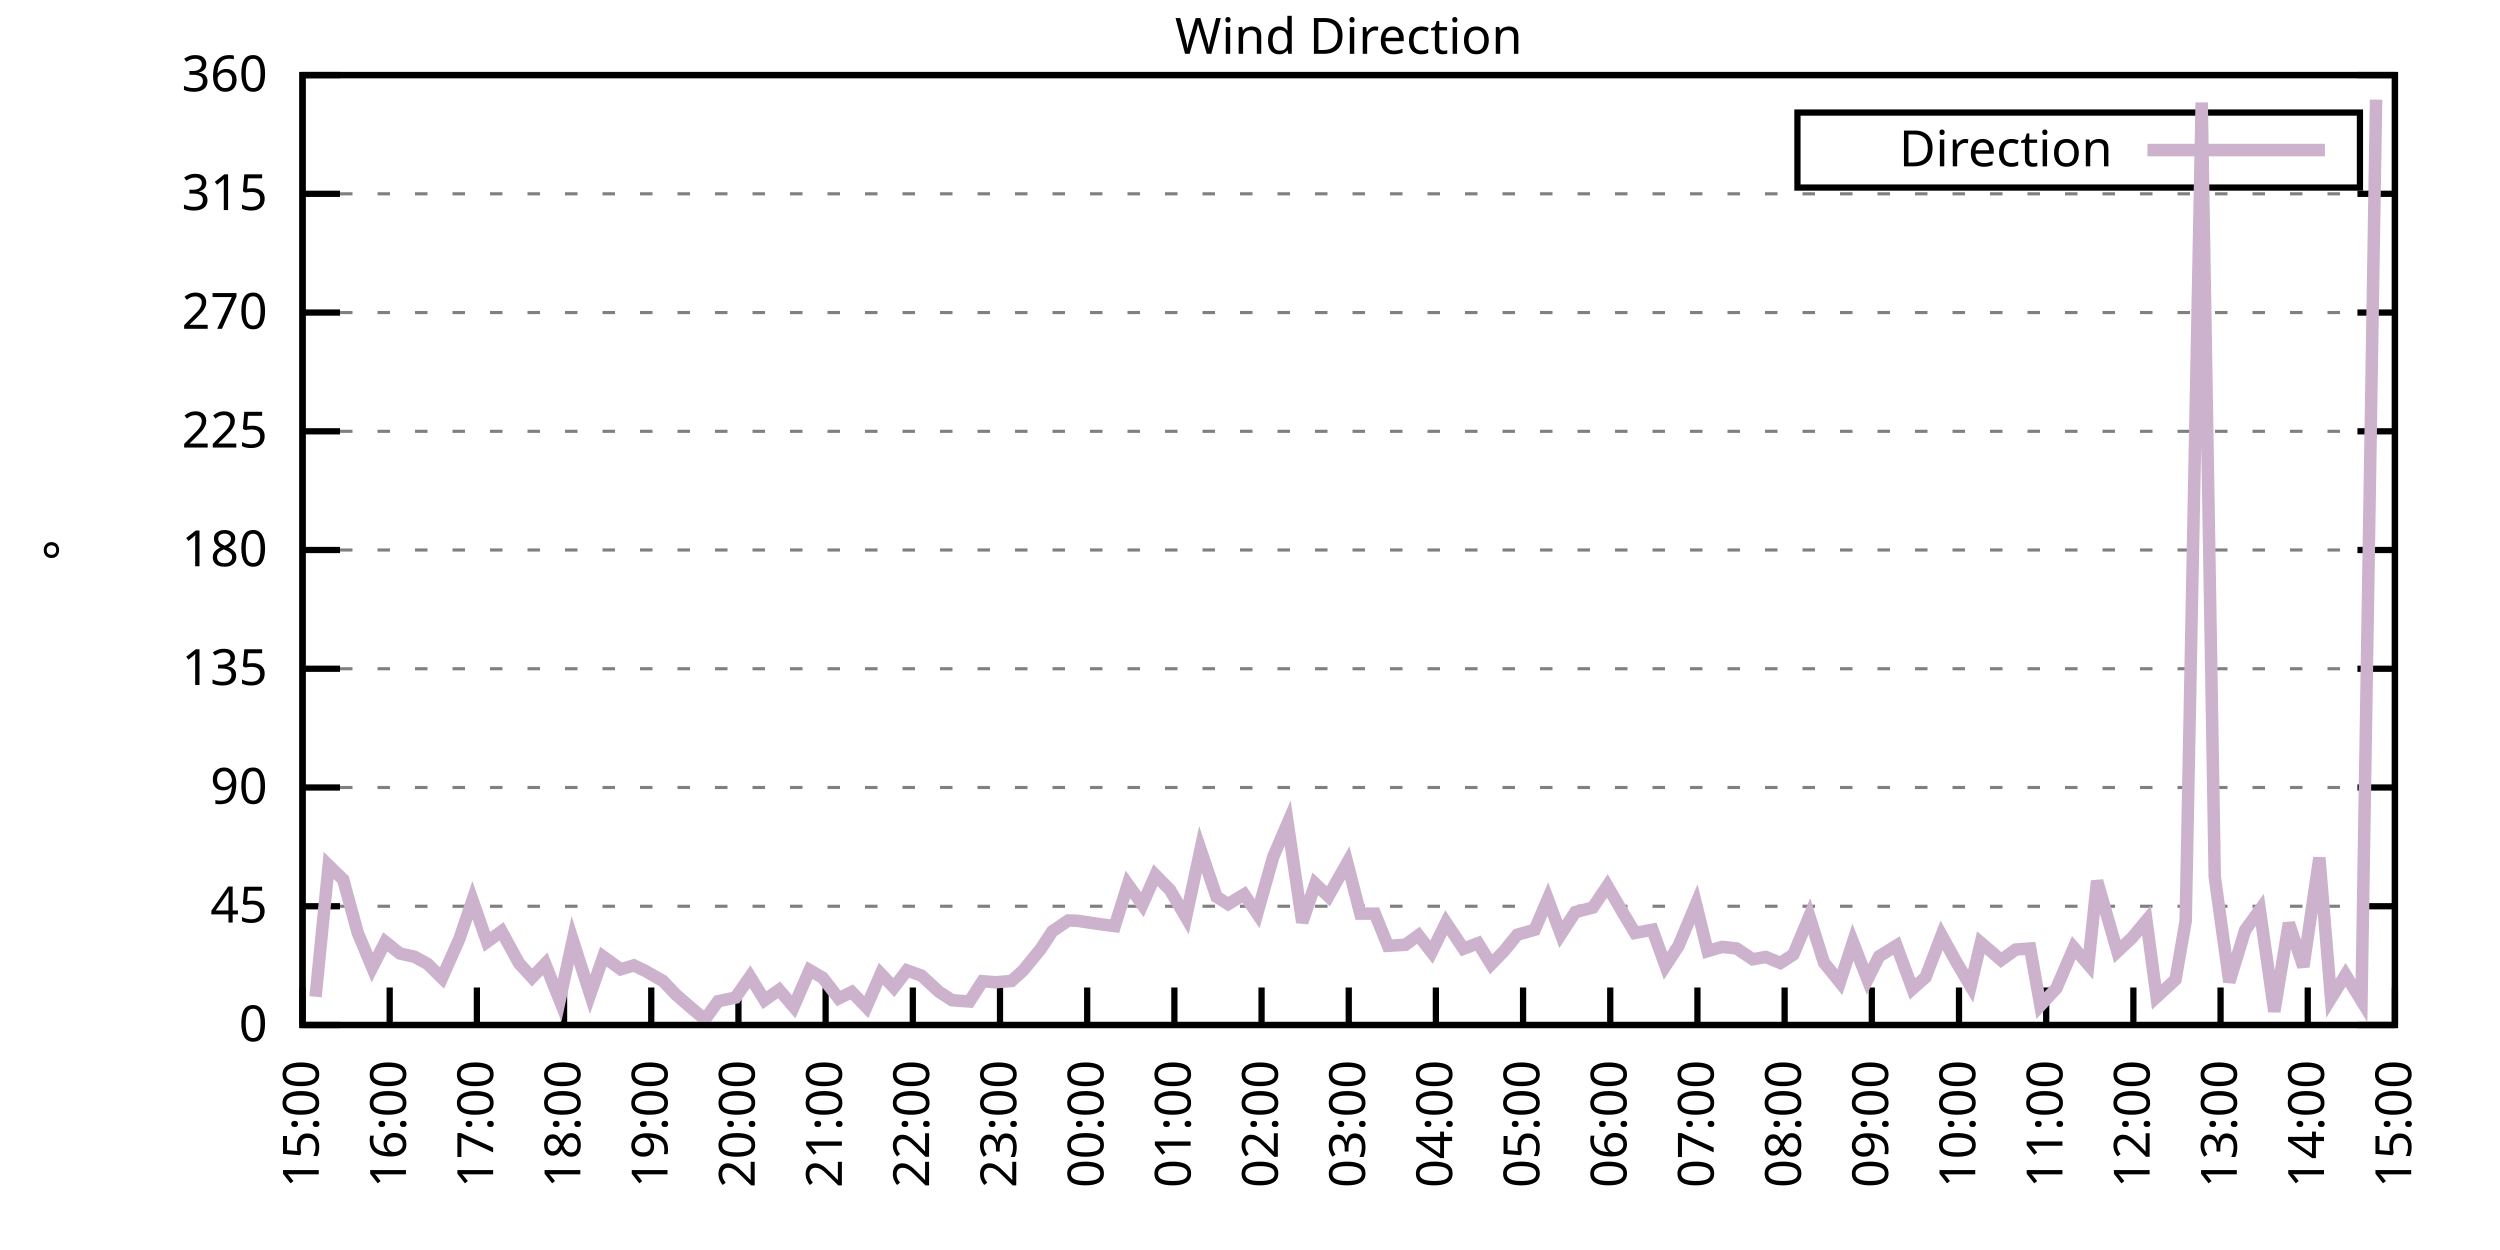
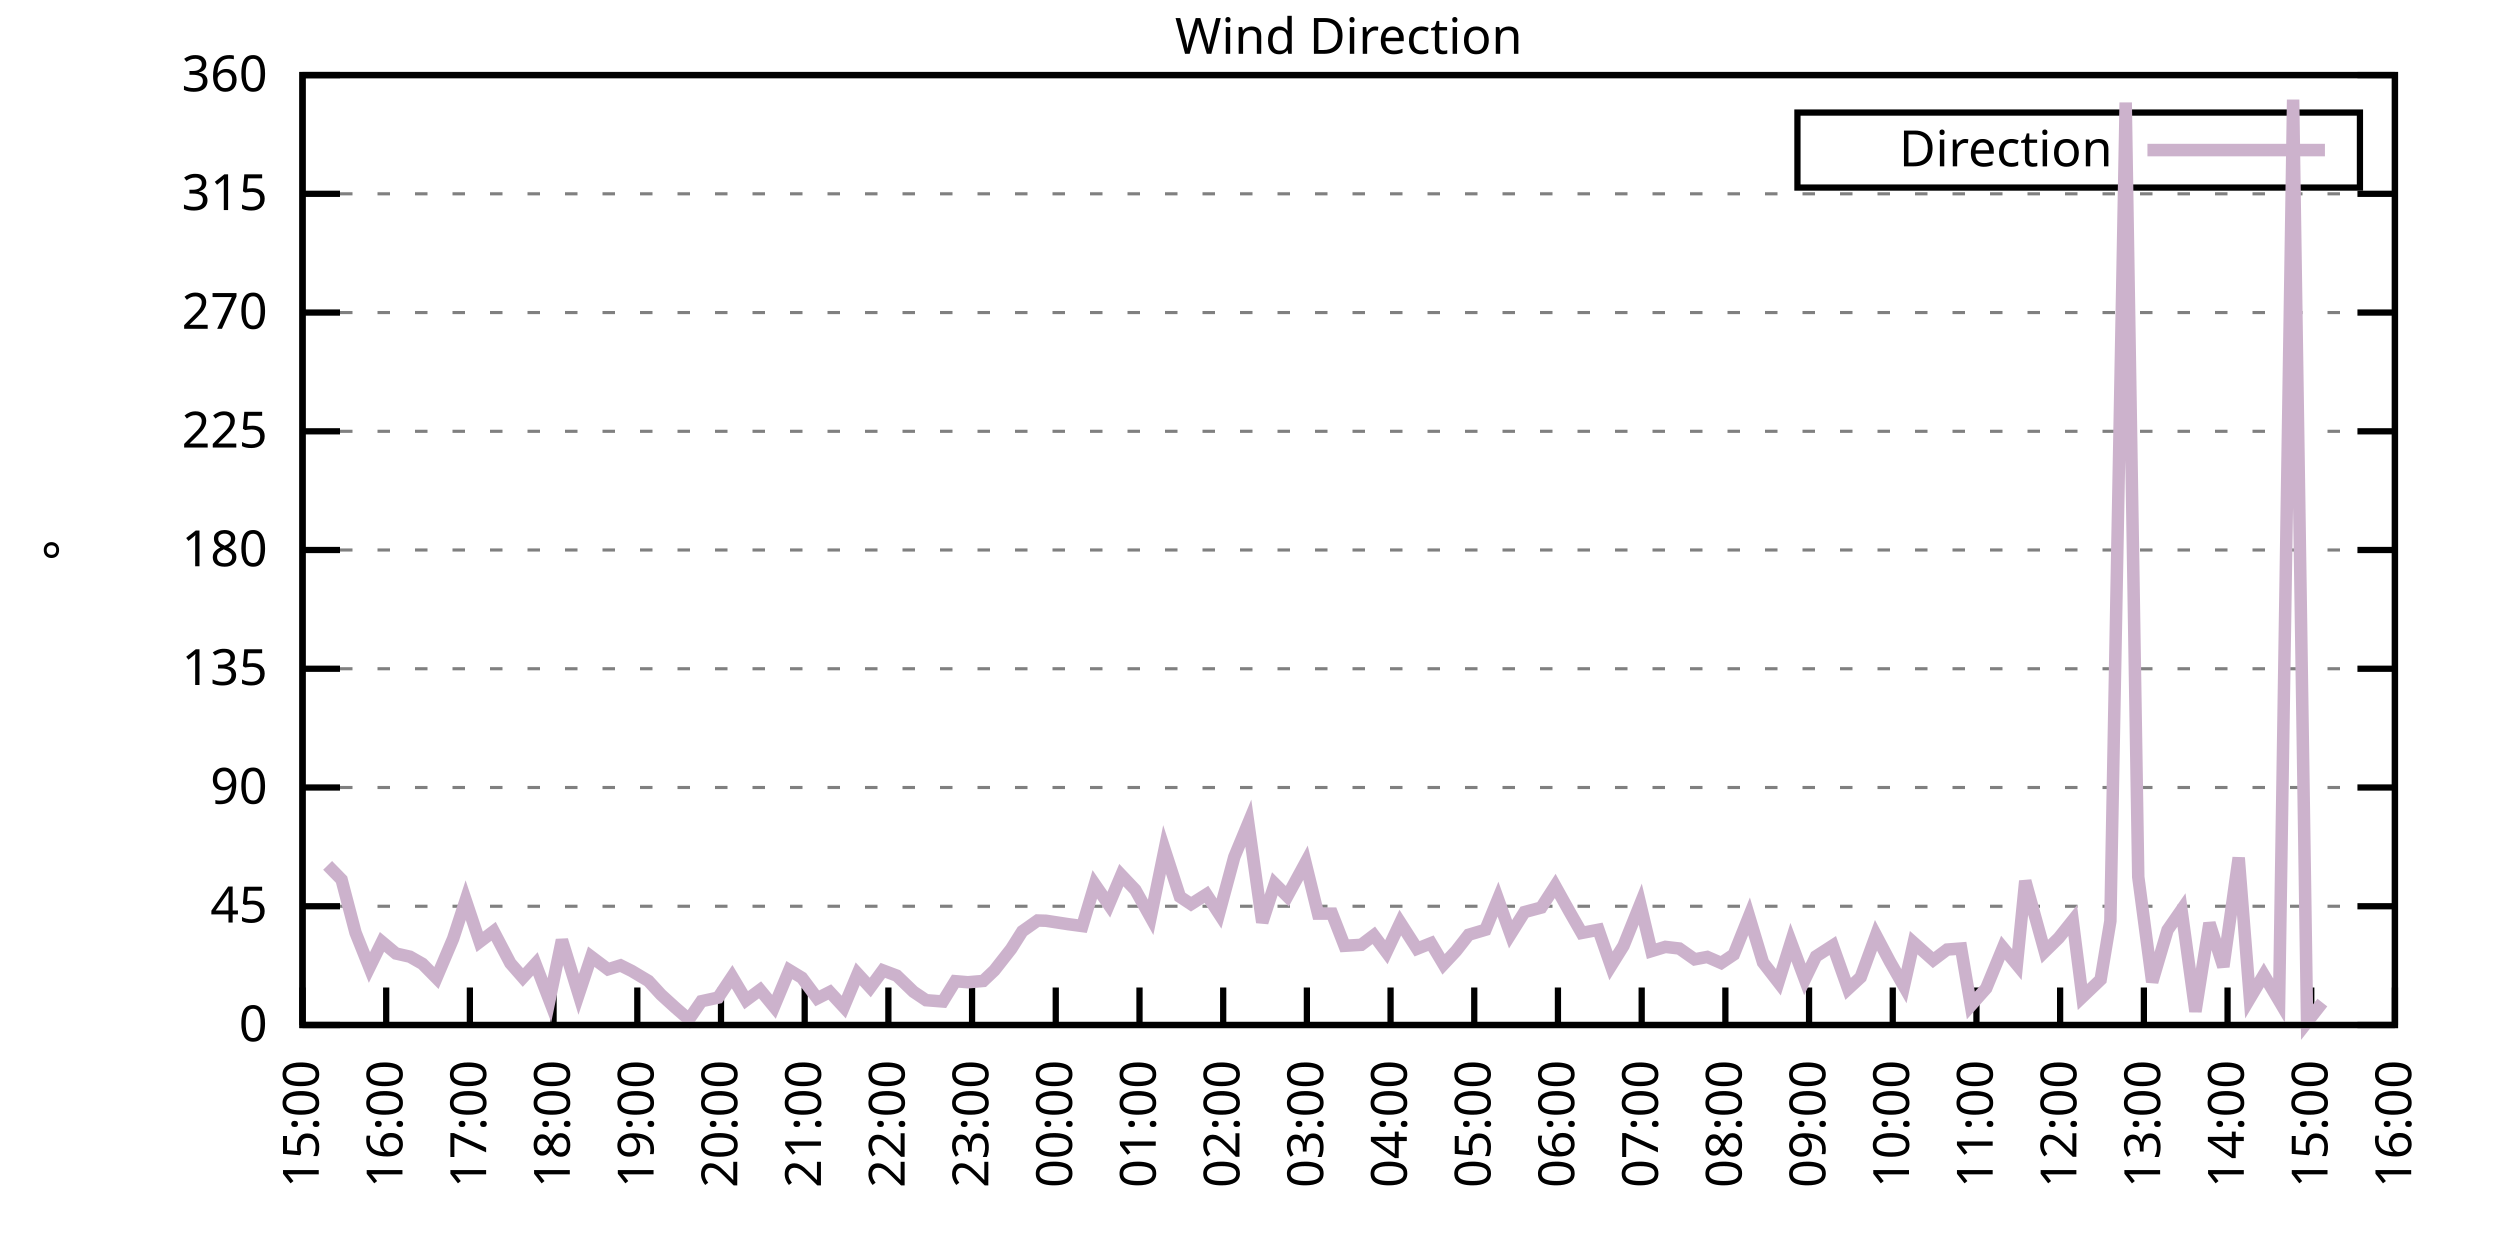
<svg xmlns="http://www.w3.org/2000/svg" xmlns:xlink="http://www.w3.org/1999/xlink" width="400" height="200" viewBox="0 0 400 200">
  <g id="gnuplot_canvas">
    <rect x="0" y="0" width="400" height="200" fill="none" />
    <defs>
      <circle id="gpDot" r="0.5" stroke-width="0.5" stroke="currentColor" />
      <path id="gpPt0" stroke-width="0.333" stroke="currentColor" d="M-1,0 h2 M0,-1 v2" />
      <path id="gpPt1" stroke-width="0.333" stroke="currentColor" d="M-1,-1 L1,1 M1,-1 L-1,1" />
      <path id="gpPt2" stroke-width="0.333" stroke="currentColor" d="M-1,0 L1,0 M0,-1 L0,1 M-1,-1 L1,1 M-1,1 L1,-1" />
      <rect id="gpPt3" stroke-width="0.333" stroke="currentColor" x="-1" y="-1" width="2" height="2" />
      <rect id="gpPt4" stroke-width="0.333" stroke="currentColor" fill="currentColor" x="-1" y="-1" width="2" height="2" />
      <circle id="gpPt5" stroke-width="0.333" stroke="currentColor" cx="0" cy="0" r="1" />
      <use xlink:href="#gpPt5" id="gpPt6" fill="currentColor" stroke="none" />
      <path id="gpPt7" stroke-width="0.333" stroke="currentColor" d="M0,-1.33 L-1.33,0.67 L1.33,0.67 z" />
      <use xlink:href="#gpPt7" id="gpPt8" fill="currentColor" stroke="none" />
      <use xlink:href="#gpPt7" id="gpPt9" stroke="currentColor" transform="rotate(180)" />
      <use xlink:href="#gpPt9" id="gpPt10" fill="currentColor" stroke="none" />
      <use xlink:href="#gpPt3" id="gpPt11" stroke="currentColor" transform="rotate(45)" />
      <use xlink:href="#gpPt11" id="gpPt12" fill="currentColor" stroke="none" />
      <path id="gpPt13" stroke-width="0.333" stroke="currentColor" d="M0,1.330 L1.265,0.411 L0.782,-1.067 L-0.782,-1.076 L-1.265,0.411 z" />
      <use xlink:href="#gpPt13" id="gpPt14" fill="currentColor" stroke="none" />
      <filter id="textbox" filterUnits="objectBoundingBox" x="0" y="0" height="1" width="1">
        <feFlood flood-color="white" flood-opacity="1" result="bgnd" />
        <feComposite in="SourceGraphic" in2="bgnd" operator="atop" />
      </filter>
      <filter id="greybox" filterUnits="objectBoundingBox" x="0" y="0" height="1" width="1">
        <feFlood flood-color="lightgrey" flood-opacity="1" result="grey" />
        <feComposite in="SourceGraphic" in2="grey" operator="atop" />
      </filter>
    </defs>
    <g fill="none" color="white" stroke="currentColor" stroke-width="1.00" stroke-linecap="butt" stroke-linejoin="miter">
</g>
    <g fill="none" color="black" stroke="currentColor" stroke-width="1.00" stroke-linecap="butt" stroke-linejoin="miter">
      <g stroke="none" shape-rendering="crispEdges">
        <polygon fill="rgb(255, 255, 255)" points="48.40,164.00 383.18,164.00 383.18,12.02 48.40,12.02 " />
      </g>
    </g>
    <g fill="none" color="black" stroke="currentColor" stroke-width="1.00" stroke-linecap="butt" stroke-linejoin="miter">
</g>
    <g fill="none" color="black" stroke="black" stroke-width="0.50" stroke-linecap="butt" stroke-linejoin="miter">
</g>
    <g fill="none" color="gray" stroke="currentColor" stroke-width="0.50" stroke-linecap="butt" stroke-linejoin="miter">
      <path stroke="gray" stroke-dasharray="2,4" class="gridline" d="M48.40,164.00 L383.19,164.00  " />
    </g>
    <g fill="none" color="gray" stroke="gray" stroke-width="1.00" stroke-linecap="butt" stroke-linejoin="miter">
</g>
    <g fill="none" color="black" stroke="currentColor" stroke-width="1.00" stroke-linecap="butt" stroke-linejoin="miter">
      <path stroke="black" d="M48.40,164.00 L54.40,164.00 M383.19,164.00 L377.19,164.00  " />
      <g transform="translate(42.80,166.60)" stroke="none" fill="black" font-family="Sans" font-size="8.00" text-anchor="end">
        <text>
          <tspan font-family="Sans"> 0</tspan>
        </text>
      </g>
    </g>
    <g fill="none" color="black" stroke="currentColor" stroke-width="1.00" stroke-linecap="butt" stroke-linejoin="miter">
</g>
    <g fill="none" color="black" stroke="black" stroke-width="0.50" stroke-linecap="butt" stroke-linejoin="miter">
</g>
    <g fill="none" color="gray" stroke="currentColor" stroke-width="0.50" stroke-linecap="butt" stroke-linejoin="miter">
      <path stroke="gray" stroke-dasharray="2,4" class="gridline" d="M48.40,145.00 L383.19,145.00  " />
    </g>
    <g fill="none" color="gray" stroke="gray" stroke-width="1.00" stroke-linecap="butt" stroke-linejoin="miter">
</g>
    <g fill="none" color="black" stroke="currentColor" stroke-width="1.00" stroke-linecap="butt" stroke-linejoin="miter">
      <path stroke="black" d="M48.40,145.00 L54.40,145.00 M383.19,145.00 L377.19,145.00  " />
      <g transform="translate(42.80,147.60)" stroke="none" fill="black" font-family="Sans" font-size="8.00" text-anchor="end">
        <text>
          <tspan font-family="Sans"> 45</tspan>
        </text>
      </g>
    </g>
    <g fill="none" color="black" stroke="currentColor" stroke-width="1.00" stroke-linecap="butt" stroke-linejoin="miter">
</g>
    <g fill="none" color="black" stroke="black" stroke-width="0.50" stroke-linecap="butt" stroke-linejoin="miter">
</g>
    <g fill="none" color="gray" stroke="currentColor" stroke-width="0.50" stroke-linecap="butt" stroke-linejoin="miter">
      <path stroke="gray" stroke-dasharray="2,4" class="gridline" d="M48.40,126.00 L383.19,126.00  " />
    </g>
    <g fill="none" color="gray" stroke="gray" stroke-width="1.00" stroke-linecap="butt" stroke-linejoin="miter">
</g>
    <g fill="none" color="black" stroke="currentColor" stroke-width="1.00" stroke-linecap="butt" stroke-linejoin="miter">
      <path stroke="black" d="M48.40,126.00 L54.40,126.00 M383.19,126.00 L377.19,126.00  " />
      <g transform="translate(42.80,128.60)" stroke="none" fill="black" font-family="Sans" font-size="8.00" text-anchor="end">
        <text>
          <tspan font-family="Sans"> 90</tspan>
        </text>
      </g>
    </g>
    <g fill="none" color="black" stroke="currentColor" stroke-width="1.00" stroke-linecap="butt" stroke-linejoin="miter">
</g>
    <g fill="none" color="black" stroke="black" stroke-width="0.50" stroke-linecap="butt" stroke-linejoin="miter">
</g>
    <g fill="none" color="gray" stroke="currentColor" stroke-width="0.50" stroke-linecap="butt" stroke-linejoin="miter">
      <path stroke="gray" stroke-dasharray="2,4" class="gridline" d="M48.40,107.00 L383.19,107.00  " />
    </g>
    <g fill="none" color="gray" stroke="gray" stroke-width="1.00" stroke-linecap="butt" stroke-linejoin="miter">
</g>
    <g fill="none" color="black" stroke="currentColor" stroke-width="1.00" stroke-linecap="butt" stroke-linejoin="miter">
      <path stroke="black" d="M48.40,107.00 L54.40,107.00 M383.19,107.00 L377.19,107.00  " />
      <g transform="translate(42.80,109.60)" stroke="none" fill="black" font-family="Sans" font-size="8.00" text-anchor="end">
        <text>
          <tspan font-family="Sans"> 135</tspan>
        </text>
      </g>
    </g>
    <g fill="none" color="black" stroke="currentColor" stroke-width="1.00" stroke-linecap="butt" stroke-linejoin="miter">
</g>
    <g fill="none" color="black" stroke="black" stroke-width="0.50" stroke-linecap="butt" stroke-linejoin="miter">
</g>
    <g fill="none" color="gray" stroke="currentColor" stroke-width="0.50" stroke-linecap="butt" stroke-linejoin="miter">
      <path stroke="gray" stroke-dasharray="2,4" class="gridline" d="M48.40,88.00 L383.19,88.00  " />
    </g>
    <g fill="none" color="gray" stroke="gray" stroke-width="1.00" stroke-linecap="butt" stroke-linejoin="miter">
</g>
    <g fill="none" color="black" stroke="currentColor" stroke-width="1.00" stroke-linecap="butt" stroke-linejoin="miter">
      <path stroke="black" d="M48.40,88.00 L54.40,88.00 M383.19,88.00 L377.19,88.00  " />
      <g transform="translate(42.80,90.60)" stroke="none" fill="black" font-family="Sans" font-size="8.00" text-anchor="end">
        <text>
          <tspan font-family="Sans"> 180</tspan>
        </text>
      </g>
    </g>
    <g fill="none" color="black" stroke="currentColor" stroke-width="1.00" stroke-linecap="butt" stroke-linejoin="miter">
</g>
    <g fill="none" color="black" stroke="black" stroke-width="0.50" stroke-linecap="butt" stroke-linejoin="miter">
</g>
    <g fill="none" color="gray" stroke="currentColor" stroke-width="0.50" stroke-linecap="butt" stroke-linejoin="miter">
      <path stroke="gray" stroke-dasharray="2,4" class="gridline" d="M48.40,69.01 L383.19,69.01  " />
    </g>
    <g fill="none" color="gray" stroke="gray" stroke-width="1.00" stroke-linecap="butt" stroke-linejoin="miter">
</g>
    <g fill="none" color="black" stroke="currentColor" stroke-width="1.00" stroke-linecap="butt" stroke-linejoin="miter">
      <path stroke="black" d="M48.40,69.01 L54.40,69.01 M383.19,69.01 L377.19,69.01  " />
      <g transform="translate(42.80,71.61)" stroke="none" fill="black" font-family="Sans" font-size="8.00" text-anchor="end">
        <text>
          <tspan font-family="Sans"> 225</tspan>
        </text>
      </g>
    </g>
    <g fill="none" color="black" stroke="currentColor" stroke-width="1.00" stroke-linecap="butt" stroke-linejoin="miter">
</g>
    <g fill="none" color="black" stroke="black" stroke-width="0.50" stroke-linecap="butt" stroke-linejoin="miter">
</g>
    <g fill="none" color="gray" stroke="currentColor" stroke-width="0.50" stroke-linecap="butt" stroke-linejoin="miter">
      <path stroke="gray" stroke-dasharray="2,4" class="gridline" d="M48.40,50.01 L383.19,50.01  " />
    </g>
    <g fill="none" color="gray" stroke="gray" stroke-width="1.00" stroke-linecap="butt" stroke-linejoin="miter">
</g>
    <g fill="none" color="black" stroke="currentColor" stroke-width="1.00" stroke-linecap="butt" stroke-linejoin="miter">
      <path stroke="black" d="M48.40,50.01 L54.40,50.01 M383.19,50.01 L377.19,50.01  " />
      <g transform="translate(42.80,52.61)" stroke="none" fill="black" font-family="Sans" font-size="8.00" text-anchor="end">
        <text>
          <tspan font-family="Sans"> 270</tspan>
        </text>
      </g>
    </g>
    <g fill="none" color="black" stroke="currentColor" stroke-width="1.00" stroke-linecap="butt" stroke-linejoin="miter">
</g>
    <g fill="none" color="black" stroke="black" stroke-width="0.50" stroke-linecap="butt" stroke-linejoin="miter">
</g>
    <g fill="none" color="gray" stroke="currentColor" stroke-width="0.50" stroke-linecap="butt" stroke-linejoin="miter">
      <path stroke="gray" stroke-dasharray="2,4" class="gridline" d="M48.40,31.01 L383.19,31.01  " />
    </g>
    <g fill="none" color="gray" stroke="gray" stroke-width="1.00" stroke-linecap="butt" stroke-linejoin="miter">
</g>
    <g fill="none" color="black" stroke="currentColor" stroke-width="1.00" stroke-linecap="butt" stroke-linejoin="miter">
      <path stroke="black" d="M48.40,31.01 L54.40,31.01 M383.19,31.01 L377.19,31.01  " />
      <g transform="translate(42.80,33.61)" stroke="none" fill="black" font-family="Sans" font-size="8.00" text-anchor="end">
        <text>
          <tspan font-family="Sans"> 315</tspan>
        </text>
      </g>
    </g>
    <g fill="none" color="black" stroke="currentColor" stroke-width="1.00" stroke-linecap="butt" stroke-linejoin="miter">
</g>
    <g fill="none" color="black" stroke="black" stroke-width="0.50" stroke-linecap="butt" stroke-linejoin="miter">
</g>
    <g fill="none" color="gray" stroke="currentColor" stroke-width="0.50" stroke-linecap="butt" stroke-linejoin="miter">
      <path stroke="gray" stroke-dasharray="2,4" class="gridline" d="M48.40,12.01 L383.19,12.01  " />
    </g>
    <g fill="none" color="gray" stroke="gray" stroke-width="1.00" stroke-linecap="butt" stroke-linejoin="miter">
</g>
    <g fill="none" color="black" stroke="currentColor" stroke-width="1.00" stroke-linecap="butt" stroke-linejoin="miter">
      <path stroke="black" d="M48.40,12.01 L54.40,12.01 M383.19,12.01 L377.19,12.01  " />
      <g transform="translate(42.80,14.61)" stroke="none" fill="black" font-family="Sans" font-size="8.00" text-anchor="end">
        <text>
          <tspan font-family="Sans"> 360</tspan>
        </text>
      </g>
    </g>
    <g fill="none" color="black" stroke="currentColor" stroke-width="1.00" stroke-linecap="butt" stroke-linejoin="miter">
      <path stroke="black" d="M48.40,164.00 L48.40,158.00  " />
      <g transform="translate(51.00,169.60) rotate(270.00)" stroke="none" fill="black" font-family="Sans" font-size="8.00" text-anchor="end">
        <text>
          <tspan font-family="Sans">15:00</tspan>
        </text>
      </g>
    </g>
    <g fill="none" color="black" stroke="currentColor" stroke-width="1.00" stroke-linecap="butt" stroke-linejoin="miter">
-       <path stroke="black" d="M62.35,164.00 L62.35,158.00  " />
-       <g transform="translate(64.95,169.60) rotate(270.00)" stroke="none" fill="black" font-family="Sans" font-size="8.00" text-anchor="end">
+       <path stroke="black" d="M61.79,164.00 L61.79,158.00  " />
+       <g transform="translate(64.39,169.60) rotate(270.00)" stroke="none" fill="black" font-family="Sans" font-size="8.00" text-anchor="end">
        <text>
          <tspan font-family="Sans">16:00</tspan>
        </text>
      </g>
    </g>
    <g fill="none" color="black" stroke="currentColor" stroke-width="1.00" stroke-linecap="butt" stroke-linejoin="miter">
-       <path stroke="black" d="M76.30,164.00 L76.30,158.00  " />
-       <g transform="translate(78.90,169.60) rotate(270.00)" stroke="none" fill="black" font-family="Sans" font-size="8.00" text-anchor="end">
+       <path stroke="black" d="M75.18,164.00 L75.18,158.00  " />
+       <g transform="translate(77.78,169.60) rotate(270.00)" stroke="none" fill="black" font-family="Sans" font-size="8.00" text-anchor="end">
        <text>
          <tspan font-family="Sans">17:00</tspan>
        </text>
      </g>
    </g>
    <g fill="none" color="black" stroke="currentColor" stroke-width="1.00" stroke-linecap="butt" stroke-linejoin="miter">
-       <path stroke="black" d="M90.25,164.00 L90.25,158.00  " />
-       <g transform="translate(92.85,169.60) rotate(270.00)" stroke="none" fill="black" font-family="Sans" font-size="8.00" text-anchor="end">
+       <path stroke="black" d="M88.57,164.00 L88.57,158.00  " />
+       <g transform="translate(91.17,169.60) rotate(270.00)" stroke="none" fill="black" font-family="Sans" font-size="8.00" text-anchor="end">
        <text>
          <tspan font-family="Sans">18:00</tspan>
        </text>
      </g>
    </g>
    <g fill="none" color="black" stroke="currentColor" stroke-width="1.00" stroke-linecap="butt" stroke-linejoin="miter">
-       <path stroke="black" d="M104.20,164.00 L104.20,158.00  " />
-       <g transform="translate(106.80,169.60) rotate(270.00)" stroke="none" fill="black" font-family="Sans" font-size="8.00" text-anchor="end">
+       <path stroke="black" d="M101.97,164.00 L101.97,158.00  " />
+       <g transform="translate(104.57,169.60) rotate(270.00)" stroke="none" fill="black" font-family="Sans" font-size="8.00" text-anchor="end">
        <text>
          <tspan font-family="Sans">19:00</tspan>
        </text>
      </g>
    </g>
    <g fill="none" color="black" stroke="currentColor" stroke-width="1.00" stroke-linecap="butt" stroke-linejoin="miter">
-       <path stroke="black" d="M118.15,164.00 L118.15,158.00  " />
-       <g transform="translate(120.75,169.60) rotate(270.00)" stroke="none" fill="black" font-family="Sans" font-size="8.00" text-anchor="end">
+       <path stroke="black" d="M115.36,164.00 L115.36,158.00  " />
+       <g transform="translate(117.96,169.60) rotate(270.00)" stroke="none" fill="black" font-family="Sans" font-size="8.00" text-anchor="end">
        <text>
          <tspan font-family="Sans">20:00</tspan>
        </text>
      </g>
    </g>
    <g fill="none" color="black" stroke="currentColor" stroke-width="1.00" stroke-linecap="butt" stroke-linejoin="miter">
-       <path stroke="black" d="M132.10,164.00 L132.10,158.00  " />
-       <g transform="translate(134.70,169.60) rotate(270.00)" stroke="none" fill="black" font-family="Sans" font-size="8.00" text-anchor="end">
+       <path stroke="black" d="M128.75,164.00 L128.75,158.00  " />
+       <g transform="translate(131.35,169.60) rotate(270.00)" stroke="none" fill="black" font-family="Sans" font-size="8.00" text-anchor="end">
        <text>
          <tspan font-family="Sans">21:00</tspan>
        </text>
      </g>
    </g>
    <g fill="none" color="black" stroke="currentColor" stroke-width="1.00" stroke-linecap="butt" stroke-linejoin="miter">
-       <path stroke="black" d="M146.05,164.00 L146.05,158.00  " />
-       <g transform="translate(148.65,169.60) rotate(270.00)" stroke="none" fill="black" font-family="Sans" font-size="8.00" text-anchor="end">
+       <path stroke="black" d="M142.14,164.00 L142.14,158.00  " />
+       <g transform="translate(144.74,169.60) rotate(270.00)" stroke="none" fill="black" font-family="Sans" font-size="8.00" text-anchor="end">
        <text>
          <tspan font-family="Sans">22:00</tspan>
        </text>
      </g>
    </g>
    <g fill="none" color="black" stroke="currentColor" stroke-width="1.00" stroke-linecap="butt" stroke-linejoin="miter">
-       <path stroke="black" d="M160.00,164.00 L160.00,158.00  " />
-       <g transform="translate(162.60,169.60) rotate(270.00)" stroke="none" fill="black" font-family="Sans" font-size="8.00" text-anchor="end">
+       <path stroke="black" d="M155.53,164.00 L155.53,158.00  " />
+       <g transform="translate(158.13,169.60) rotate(270.00)" stroke="none" fill="black" font-family="Sans" font-size="8.00" text-anchor="end">
        <text>
          <tspan font-family="Sans">23:00</tspan>
        </text>
      </g>
    </g>
    <g fill="none" color="black" stroke="currentColor" stroke-width="1.00" stroke-linecap="butt" stroke-linejoin="miter">
-       <path stroke="black" d="M173.95,164.00 L173.95,158.00  " />
-       <g transform="translate(176.55,169.60) rotate(270.00)" stroke="none" fill="black" font-family="Sans" font-size="8.00" text-anchor="end">
+       <path stroke="black" d="M168.92,164.00 L168.92,158.00  " />
+       <g transform="translate(171.52,169.60) rotate(270.00)" stroke="none" fill="black" font-family="Sans" font-size="8.00" text-anchor="end">
        <text>
          <tspan font-family="Sans">00:00</tspan>
        </text>
      </g>
    </g>
    <g fill="none" color="black" stroke="currentColor" stroke-width="1.00" stroke-linecap="butt" stroke-linejoin="miter">
-       <path stroke="black" d="M187.90,164.00 L187.90,158.00  " />
-       <g transform="translate(190.50,169.60) rotate(270.00)" stroke="none" fill="black" font-family="Sans" font-size="8.00" text-anchor="end">
+       <path stroke="black" d="M182.32,164.00 L182.32,158.00  " />
+       <g transform="translate(184.92,169.60) rotate(270.00)" stroke="none" fill="black" font-family="Sans" font-size="8.00" text-anchor="end">
        <text>
          <tspan font-family="Sans">01:00</tspan>
        </text>
      </g>
    </g>
    <g fill="none" color="black" stroke="currentColor" stroke-width="1.00" stroke-linecap="butt" stroke-linejoin="miter">
-       <path stroke="black" d="M201.85,164.00 L201.85,158.00  " />
-       <g transform="translate(204.45,169.60) rotate(270.00)" stroke="none" fill="black" font-family="Sans" font-size="8.00" text-anchor="end">
+       <path stroke="black" d="M195.71,164.00 L195.71,158.00  " />
+       <g transform="translate(198.31,169.60) rotate(270.00)" stroke="none" fill="black" font-family="Sans" font-size="8.00" text-anchor="end">
        <text>
          <tspan font-family="Sans">02:00</tspan>
        </text>
      </g>
    </g>
    <g fill="none" color="black" stroke="currentColor" stroke-width="1.00" stroke-linecap="butt" stroke-linejoin="miter">
-       <path stroke="black" d="M215.80,164.00 L215.80,158.00  " />
-       <g transform="translate(218.40,169.60) rotate(270.00)" stroke="none" fill="black" font-family="Sans" font-size="8.00" text-anchor="end">
+       <path stroke="black" d="M209.10,164.00 L209.10,158.00  " />
+       <g transform="translate(211.70,169.60) rotate(270.00)" stroke="none" fill="black" font-family="Sans" font-size="8.00" text-anchor="end">
        <text>
          <tspan font-family="Sans">03:00</tspan>
        </text>
      </g>
    </g>
    <g fill="none" color="black" stroke="currentColor" stroke-width="1.00" stroke-linecap="butt" stroke-linejoin="miter">
-       <path stroke="black" d="M229.74,164.00 L229.74,158.00  " />
-       <g transform="translate(232.34,169.60) rotate(270.00)" stroke="none" fill="black" font-family="Sans" font-size="8.00" text-anchor="end">
+       <path stroke="black" d="M222.49,164.00 L222.49,158.00  " />
+       <g transform="translate(225.09,169.60) rotate(270.00)" stroke="none" fill="black" font-family="Sans" font-size="8.00" text-anchor="end">
        <text>
          <tspan font-family="Sans">04:00</tspan>
        </text>
      </g>
    </g>
    <g fill="none" color="black" stroke="currentColor" stroke-width="1.00" stroke-linecap="butt" stroke-linejoin="miter">
-       <path stroke="black" d="M243.69,164.00 L243.69,158.00  " />
-       <g transform="translate(246.29,169.60) rotate(270.00)" stroke="none" fill="black" font-family="Sans" font-size="8.00" text-anchor="end">
+       <path stroke="black" d="M235.88,164.00 L235.88,158.00  " />
+       <g transform="translate(238.48,169.60) rotate(270.00)" stroke="none" fill="black" font-family="Sans" font-size="8.00" text-anchor="end">
        <text>
          <tspan font-family="Sans">05:00</tspan>
        </text>
      </g>
    </g>
    <g fill="none" color="black" stroke="currentColor" stroke-width="1.00" stroke-linecap="butt" stroke-linejoin="miter">
-       <path stroke="black" d="M257.64,164.00 L257.64,158.00  " />
-       <g transform="translate(260.24,169.60) rotate(270.00)" stroke="none" fill="black" font-family="Sans" font-size="8.00" text-anchor="end">
+       <path stroke="black" d="M249.27,164.00 L249.27,158.00  " />
+       <g transform="translate(251.87,169.60) rotate(270.00)" stroke="none" fill="black" font-family="Sans" font-size="8.00" text-anchor="end">
        <text>
          <tspan font-family="Sans">06:00</tspan>
        </text>
      </g>
    </g>
    <g fill="none" color="black" stroke="currentColor" stroke-width="1.00" stroke-linecap="butt" stroke-linejoin="miter">
-       <path stroke="black" d="M271.59,164.00 L271.59,158.00  " />
-       <g transform="translate(274.19,169.60) rotate(270.00)" stroke="none" fill="black" font-family="Sans" font-size="8.00" text-anchor="end">
+       <path stroke="black" d="M262.67,164.00 L262.67,158.00  " />
+       <g transform="translate(265.27,169.60) rotate(270.00)" stroke="none" fill="black" font-family="Sans" font-size="8.00" text-anchor="end">
        <text>
          <tspan font-family="Sans">07:00</tspan>
        </text>
      </g>
    </g>
    <g fill="none" color="black" stroke="currentColor" stroke-width="1.00" stroke-linecap="butt" stroke-linejoin="miter">
-       <path stroke="black" d="M285.54,164.00 L285.54,158.00  " />
-       <g transform="translate(288.14,169.60) rotate(270.00)" stroke="none" fill="black" font-family="Sans" font-size="8.00" text-anchor="end">
+       <path stroke="black" d="M276.06,164.00 L276.06,158.00  " />
+       <g transform="translate(278.66,169.60) rotate(270.00)" stroke="none" fill="black" font-family="Sans" font-size="8.00" text-anchor="end">
        <text>
          <tspan font-family="Sans">08:00</tspan>
        </text>
      </g>
    </g>
    <g fill="none" color="black" stroke="currentColor" stroke-width="1.00" stroke-linecap="butt" stroke-linejoin="miter">
-       <path stroke="black" d="M299.49,164.00 L299.49,158.00  " />
-       <g transform="translate(302.09,169.60) rotate(270.00)" stroke="none" fill="black" font-family="Sans" font-size="8.00" text-anchor="end">
+       <path stroke="black" d="M289.45,164.00 L289.45,158.00  " />
+       <g transform="translate(292.05,169.60) rotate(270.00)" stroke="none" fill="black" font-family="Sans" font-size="8.00" text-anchor="end">
        <text>
          <tspan font-family="Sans">09:00</tspan>
        </text>
      </g>
    </g>
    <g fill="none" color="black" stroke="currentColor" stroke-width="1.00" stroke-linecap="butt" stroke-linejoin="miter">
-       <path stroke="black" d="M313.44,164.00 L313.44,158.00  " />
-       <g transform="translate(316.04,169.60) rotate(270.00)" stroke="none" fill="black" font-family="Sans" font-size="8.00" text-anchor="end">
+       <path stroke="black" d="M302.84,164.00 L302.84,158.00  " />
+       <g transform="translate(305.44,169.60) rotate(270.00)" stroke="none" fill="black" font-family="Sans" font-size="8.00" text-anchor="end">
        <text>
          <tspan font-family="Sans">10:00</tspan>
        </text>
      </g>
    </g>
    <g fill="none" color="black" stroke="currentColor" stroke-width="1.00" stroke-linecap="butt" stroke-linejoin="miter">
-       <path stroke="black" d="M327.39,164.00 L327.39,158.00  " />
-       <g transform="translate(329.99,169.60) rotate(270.00)" stroke="none" fill="black" font-family="Sans" font-size="8.00" text-anchor="end">
+       <path stroke="black" d="M316.23,164.00 L316.23,158.00  " />
+       <g transform="translate(318.83,169.60) rotate(270.00)" stroke="none" fill="black" font-family="Sans" font-size="8.00" text-anchor="end">
        <text>
          <tspan font-family="Sans">11:00</tspan>
        </text>
      </g>
    </g>
    <g fill="none" color="black" stroke="currentColor" stroke-width="1.00" stroke-linecap="butt" stroke-linejoin="miter">
-       <path stroke="black" d="M341.34,164.00 L341.34,158.00  " />
-       <g transform="translate(343.94,169.60) rotate(270.00)" stroke="none" fill="black" font-family="Sans" font-size="8.00" text-anchor="end">
+       <path stroke="black" d="M329.62,164.00 L329.62,158.00  " />
+       <g transform="translate(332.22,169.60) rotate(270.00)" stroke="none" fill="black" font-family="Sans" font-size="8.00" text-anchor="end">
        <text>
          <tspan font-family="Sans">12:00</tspan>
        </text>
      </g>
    </g>
    <g fill="none" color="black" stroke="currentColor" stroke-width="1.00" stroke-linecap="butt" stroke-linejoin="miter">
-       <path stroke="black" d="M355.29,164.00 L355.29,158.00  " />
-       <g transform="translate(357.89,169.60) rotate(270.00)" stroke="none" fill="black" font-family="Sans" font-size="8.00" text-anchor="end">
+       <path stroke="black" d="M343.02,164.00 L343.02,158.00  " />
+       <g transform="translate(345.62,169.60) rotate(270.00)" stroke="none" fill="black" font-family="Sans" font-size="8.00" text-anchor="end">
        <text>
          <tspan font-family="Sans">13:00</tspan>
        </text>
      </g>
    </g>
    <g fill="none" color="black" stroke="currentColor" stroke-width="1.00" stroke-linecap="butt" stroke-linejoin="miter">
-       <path stroke="black" d="M369.24,164.00 L369.24,158.00  " />
-       <g transform="translate(371.84,169.60) rotate(270.00)" stroke="none" fill="black" font-family="Sans" font-size="8.00" text-anchor="end">
+       <path stroke="black" d="M356.41,164.00 L356.41,158.00  " />
+       <g transform="translate(359.01,169.60) rotate(270.00)" stroke="none" fill="black" font-family="Sans" font-size="8.00" text-anchor="end">
        <text>
          <tspan font-family="Sans">14:00</tspan>
+         </text>
+       </g>
+     </g>
+     <g fill="none" color="black" stroke="currentColor" stroke-width="1.00" stroke-linecap="butt" stroke-linejoin="miter">
+       <path stroke="black" d="M369.80,164.00 L369.80,158.00  " />
+       <g transform="translate(372.40,169.60) rotate(270.00)" stroke="none" fill="black" font-family="Sans" font-size="8.00" text-anchor="end">
+         <text>
+           <tspan font-family="Sans">15:00</tspan>
        </text>
      </g>
    </g>
    <g fill="none" color="black" stroke="currentColor" stroke-width="1.00" stroke-linecap="butt" stroke-linejoin="miter">
      <path stroke="black" d="M383.19,164.00 L383.19,158.00  " />
      <g transform="translate(385.79,169.60) rotate(270.00)" stroke="none" fill="black" font-family="Sans" font-size="8.00" text-anchor="end">
        <text>
-           <tspan font-family="Sans">15:00</tspan>
+           <tspan font-family="Sans">16:00</tspan>
        </text>
      </g>
    </g>
    <g fill="none" color="black" stroke="currentColor" stroke-width="1.00" stroke-linecap="butt" stroke-linejoin="miter">
</g>
    <g fill="none" color="black" stroke="currentColor" stroke-width="1.00" stroke-linecap="butt" stroke-linejoin="miter">
      <path stroke="black" d="M48.40,12.01 L48.40,164.00 L383.19,164.00 L383.19,12.01 L48.40,12.01 Z  " />
    </g>
    <g fill="none" color="black" stroke="currentColor" stroke-width="1.00" stroke-linecap="butt" stroke-linejoin="miter">
</g>
    <g fill="none" color="black" stroke="currentColor" stroke-width="1.00" stroke-linecap="butt" stroke-linejoin="miter">
      <path stroke="black" d="M287.59,30.01 L287.59,18.01 L377.59,18.01 L377.59,30.01 L287.59,30.01 Z  " />
    </g>
    <g id="Wind_direction_plot_1">
      <g fill="none" color="white" stroke="black" stroke-width="2.00" stroke-linecap="butt" stroke-linejoin="miter">
</g>
      <g fill="none" color="black" stroke="currentColor" stroke-width="2.00" stroke-linecap="butt" stroke-linejoin="miter">
        <g transform="translate(337.99,26.61)" stroke="none" fill="black" font-family="Sans" font-size="8.00" text-anchor="end">
          <text>
            <tspan font-family="Sans">Direction</tspan>
          </text>
        </g>
      </g>
      <g fill="none" color="black" stroke="currentColor" stroke-width="2.00" stroke-linecap="butt" stroke-linejoin="miter">
-         <path stroke="rgb(204, 178, 204)" d="M343.59,24.01 L371.99,24.01 M50.49,159.48 L52.58,138.46 L54.91,140.74 L57.23,149.22 L59.56,154.80 L61.65,150.70   L63.98,152.56 L66.30,153.07 L68.39,154.21 L70.72,156.48 L73.51,150.19 L75.60,144.03 L77.93,150.70 L80.25,149.01   L83.04,154.12 L85.13,156.40 L87.23,154.21 L89.55,160.03 L91.64,150.41 L94.43,159.10 L96.53,153.07 L99.32,155.09   L101.41,154.46 L103.27,155.35 L106.06,156.95 L108.15,159.14 L110.48,161.17 L112.80,163.11 L114.89,160.20 L117.68,159.61   L120.01,156.27 L122.33,160.03 L124.66,158.38 L126.98,161.09 L129.54,155.22 L131.63,156.44 L134.19,159.74 L136.28,158.72   L138.61,161.13 L140.93,155.81 L143.02,158.00 L145.12,155.26 L147.44,156.10 L150.23,158.68 L152.32,160.03 L155.11,160.24   L157.21,156.99 L159.30,157.16 L161.86,156.95 L163.72,155.26 L166.51,151.84 L168.37,149.01 L170.92,147.28 L172.32,147.32   L176.04,147.87 L178.36,148.17 L180.46,141.50 L182.78,144.75 L184.87,140.02 L187.20,142.38 L189.76,146.77 L192.08,135.92   L194.64,143.48 L196.50,144.66 L199.06,143.10 L201.15,146.18 L203.71,137.11 L206.03,131.70 L208.36,147.58 L210.45,141.41   L212.54,143.40 L215.56,138.04 L217.65,146.18 L219.98,146.18 L222.07,151.33 L224.86,151.17 L226.95,149.65 L229.05,152.35   L231.37,147.62 L234.16,151.80 L236.49,150.91 L238.58,154.29 L240.67,152.14 L242.76,149.56 L245.55,148.76 L247.65,143.86   L249.74,149.48 L252.06,145.93 L254.85,145.21 L257.18,141.75 L259.50,145.76 L261.60,149.27 L264.39,148.76 L266.48,154.54   L268.57,151.33 L271.36,144.66 L273.22,152.18 L275.55,151.50 L277.87,151.76 L280.43,153.49 L282.52,153.11 L284.85,154.08   L286.94,152.73 L289.50,146.61 L291.82,153.99 L294.38,157.16 L296.47,150.74 L298.80,156.70 L300.65,153.02 L303.44,151.29   L306.00,158.22 L308.09,156.36 L310.65,149.65 L312.98,153.87 L315.30,157.79 L316.93,150.83 L320.18,153.61 L322.51,151.93   L324.83,151.76 L326.46,160.88 L329.02,158.13 L331.81,151.63 L334.13,154.33 L335.53,140.95 L338.78,152.26 L341.11,150.07   L343.43,147.28 L345.06,159.52 L348.08,156.74 L349.71,147.37 L352.27,16.40 L354.36,140.31 L356.69,157.12 L359.24,148.80   L361.57,145.59 L363.89,161.85 L366.22,147.70 L368.54,154.67 L371.10,137.23 L372.96,159.74 L375.29,155.98 L377.84,160.12   L380.17,15.94  " />
+         <path stroke="rgb(204, 178, 204)" d="M343.59,24.01 L371.99,24.01 M52.42,138.46 L54.65,140.74 L56.88,149.22 L59.11,154.80 L61.12,150.70 L63.35,152.56   L65.59,153.07 L67.59,154.21 L69.83,156.48 L72.50,150.19 L74.51,144.03 L76.75,150.70 L78.98,149.01 L81.66,154.12   L83.66,156.40 L85.67,154.21 L87.91,160.03 L89.91,150.41 L92.59,159.10 L94.60,153.07 L97.28,155.09 L99.29,154.46   L101.07,155.35 L103.75,156.95 L105.76,159.14 L107.99,161.17 L110.22,163.11 L112.23,160.20 L114.91,159.61 L117.14,156.27   L119.38,160.03 L121.61,158.38 L123.84,161.09 L126.29,155.22 L128.30,156.44 L130.76,159.74 L132.77,158.72 L135.00,161.13   L137.23,155.81 L139.24,158.00 L141.25,155.26 L143.48,156.10 L146.16,158.68 L148.17,160.03 L150.85,160.24 L152.85,156.99   L154.86,157.16 L157.32,156.95 L159.10,155.26 L161.78,151.84 L163.57,149.01 L166.02,147.28 L167.36,147.32 L170.93,147.87   L173.17,148.17 L175.17,141.50 L177.41,144.75 L179.41,140.02 L181.65,142.38 L184.10,146.77 L186.33,135.92 L188.79,143.48   L190.57,144.66 L193.03,143.10 L195.04,146.18 L197.49,137.11 L199.73,131.70 L201.96,147.58 L203.97,141.41 L205.97,143.40   L208.88,138.04 L210.88,146.18 L213.12,146.18 L215.13,151.33 L217.80,151.17 L219.81,149.65 L221.82,152.35 L224.05,147.62   L226.73,151.80 L228.96,150.91 L230.97,154.29 L232.98,152.14 L234.99,149.56 L237.67,148.76 L239.68,143.86 L241.69,149.48   L243.92,145.93 L246.60,145.21 L248.83,141.75 L251.06,145.76 L253.07,149.27 L255.75,148.76 L257.76,154.54 L259.76,151.33   L262.44,144.66 L264.23,152.18 L266.46,151.50 L268.69,151.76 L271.15,153.49 L273.16,153.11 L275.39,154.08 L277.40,152.73   L279.85,146.61 L282.08,153.99 L284.54,157.16 L286.55,150.74 L288.78,156.70 L290.56,153.02 L293.24,151.29 L295.70,158.22   L297.71,156.36 L300.16,149.65 L302.39,153.87 L304.63,157.79 L306.19,150.83 L309.31,153.61 L311.54,151.93 L313.78,151.76   L315.34,160.88 L317.79,158.13 L320.47,151.63 L322.70,154.33 L324.04,140.95 L327.17,152.26 L329.40,150.07 L331.63,147.28   L333.19,159.52 L336.10,156.74 L337.66,147.37 L340.11,16.40 L342.12,140.31 L344.35,157.12 L346.81,148.80 L349.04,145.59   L351.27,161.85 L353.51,147.70 L355.74,154.67 L358.19,137.23 L359.98,159.74 L362.21,155.98 L364.66,160.12 L366.90,15.94   L369.13,163.54 L371.58,160.41  " />
      </g>
    </g>
    <g fill="none" color="black" stroke="currentColor" stroke-width="2.00" stroke-linecap="butt" stroke-linejoin="miter">
</g>
    <g fill="none" color="black" stroke="black" stroke-width="1.00" stroke-linecap="butt" stroke-linejoin="miter">
</g>
    <g fill="none" color="black" stroke="currentColor" stroke-width="1.00" stroke-linecap="butt" stroke-linejoin="miter">
      <path stroke="black" d="M48.40,12.01 L48.40,164.00 L383.19,164.00 L383.19,12.01 L48.40,12.01 Z  " />
      <g transform="translate(12.80,88.01) rotate(270.00)" stroke="none" fill="black" font-family="Sans" font-size="8.00" text-anchor="middle">
        <text>
          <tspan font-family="Sans">°</tspan>
        </text>
      </g>
    </g>
    <g fill="none" color="black" stroke="currentColor" stroke-width="1.00" stroke-linecap="butt" stroke-linejoin="miter">
</g>
    <g fill="none" color="black" stroke="currentColor" stroke-width="1.00" stroke-linecap="butt" stroke-linejoin="miter">
      <g transform="translate(215.79,8.61)" stroke="none" fill="black" font-family="Sans" font-size="8.00" text-anchor="middle">
        <text>
          <tspan font-family="Sans">Wind Direction</tspan>
        </text>
      </g>
    </g>
    <g fill="none" color="black" stroke="currentColor" stroke-width="1.00" stroke-linecap="butt" stroke-linejoin="miter">
</g>
  </g>
</svg>
